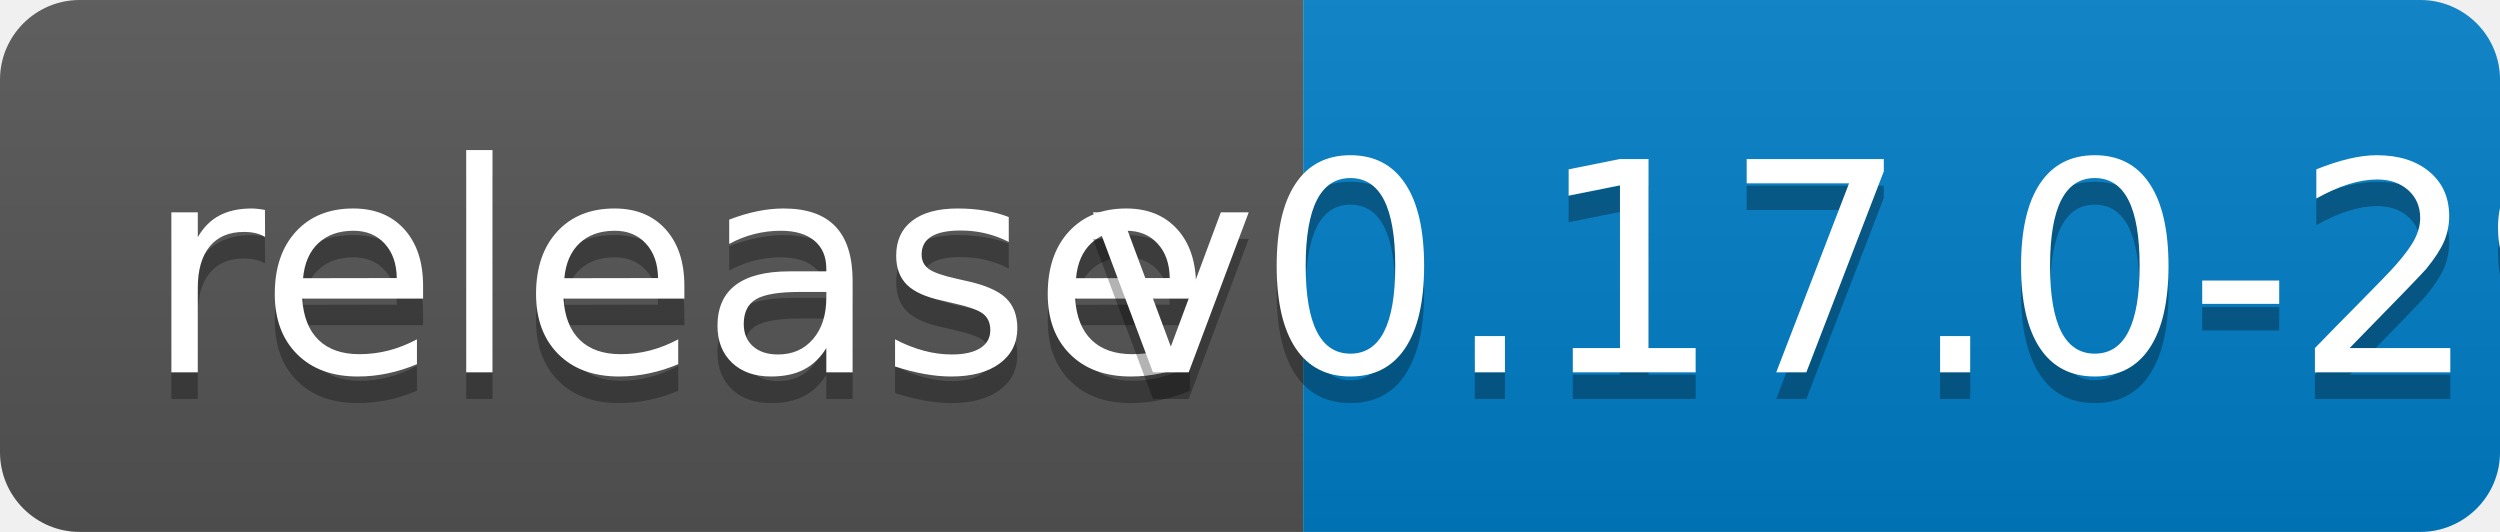
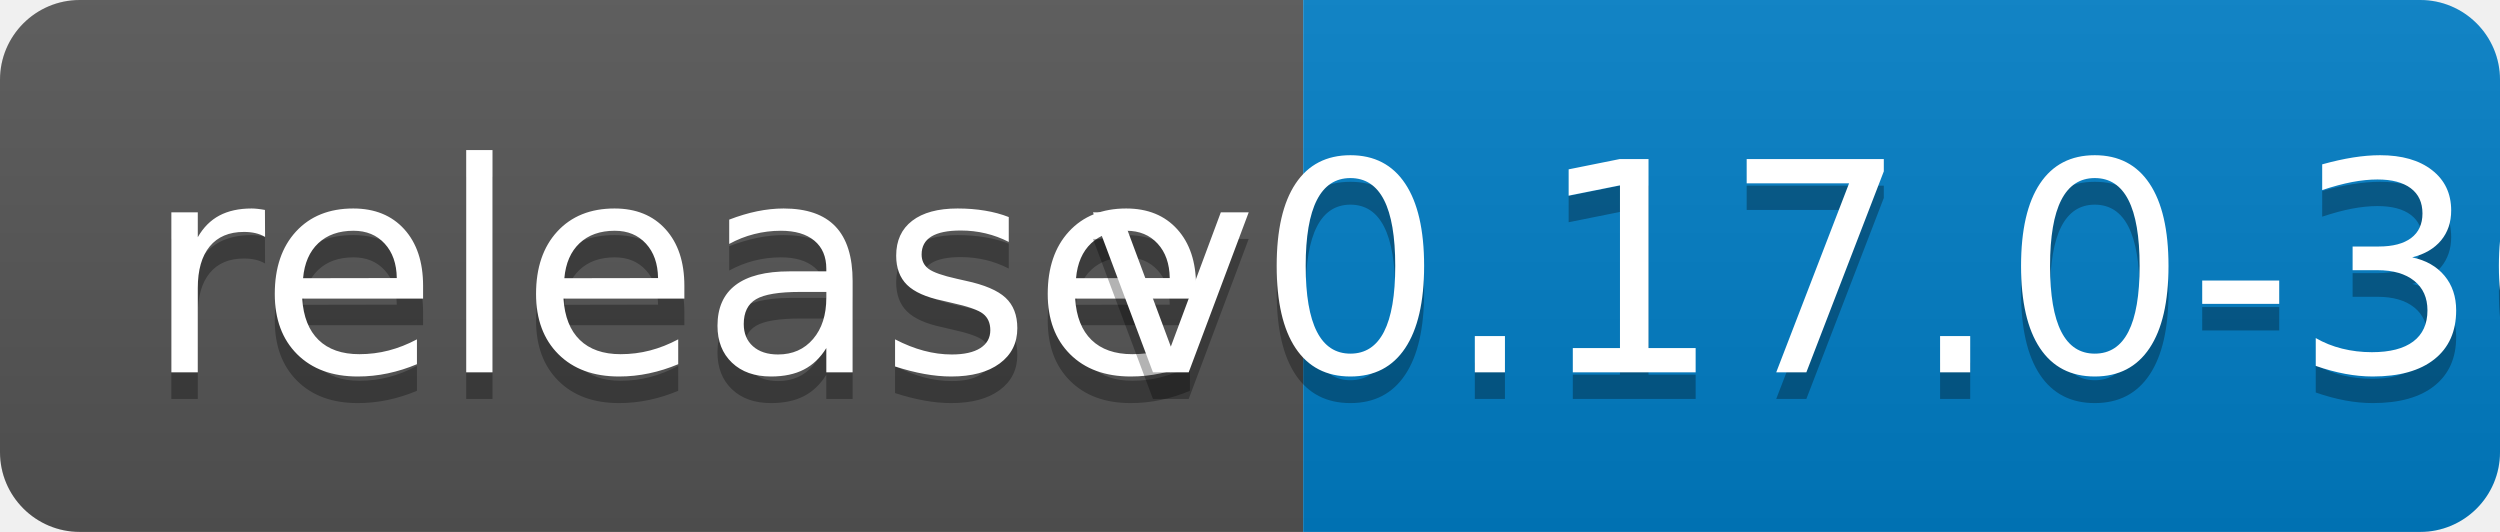
<svg xmlns="http://www.w3.org/2000/svg" width="94" height="20">
  <linearGradient id="b" x2="0" y2="100%">
    <stop offset="0" stop-color="#bbb" stop-opacity=".1" />
    <stop offset="1" stop-opacity=".1" />
  </linearGradient>
  <clipPath id="a">
    <rect width="94" height="20" rx="3" fill="#fff" />
  </clipPath>
  <g clip-path="url(#a)">
    <path fill="#555" d="M0 0h49v20H0z" />
    <path fill="#007ec6" d="M49 0h45v20H49z" />
    <path fill="url(#b)" d="M0 0h94v20H0z" />
  </g>
  <g fill="#fff" text-anchor="middle" font-family="DejaVu Sans,Verdana,Geneva,sans-serif" font-size="110">
    <text x="255" y="150" fill="#010101" fill-opacity=".3" transform="scale(.1)" textLength="390">release</text>
    <text x="255" y="140" transform="scale(.1)" textLength="390">release</text>
-     <text x="705" y="150" fill="#010101" fill-opacity=".3" transform="scale(.1)" textLength="350">v0.17.0-29</text>
-     <text x="705" y="140" transform="scale(.1)" textLength="350">v0.17.0-29</text>
+     <text x="705" y="150" fill="#010101" fill-opacity=".3" transform="scale(.1)" textLength="350">v0.17.0-30</text>
+     <text x="705" y="140" transform="scale(.1)" textLength="350">v0.17.0-30</text>
  </g>
</svg>
